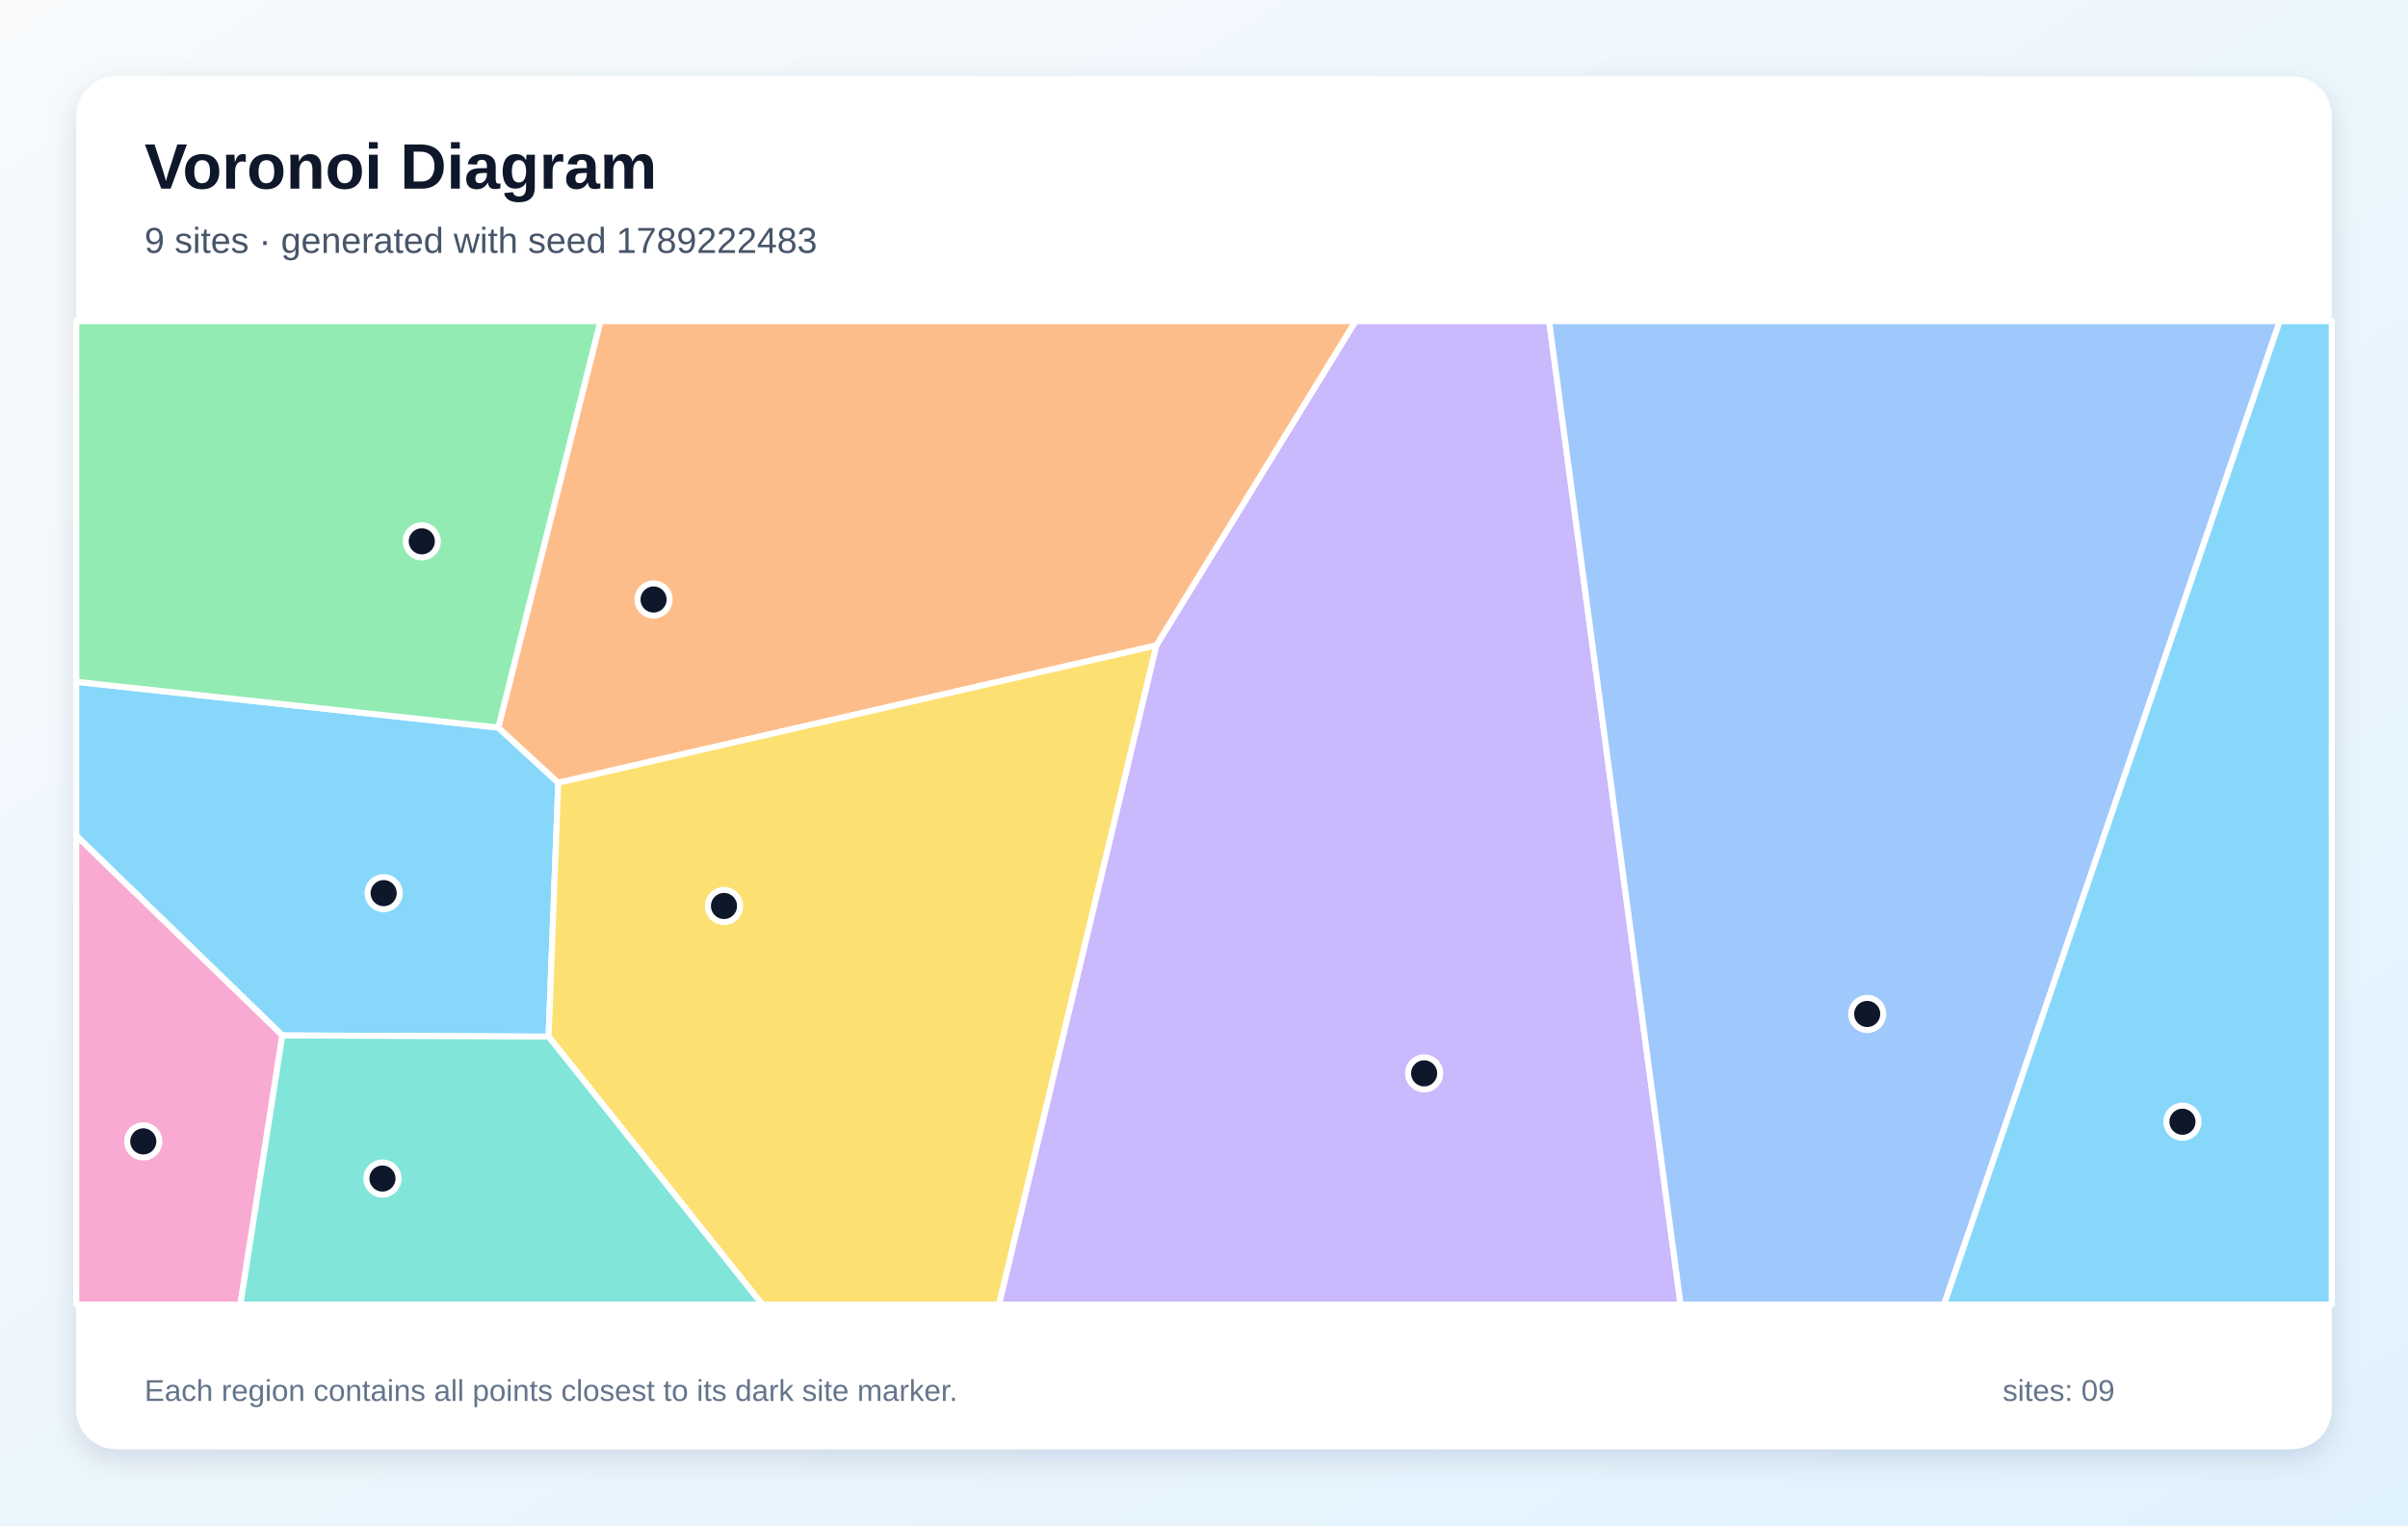
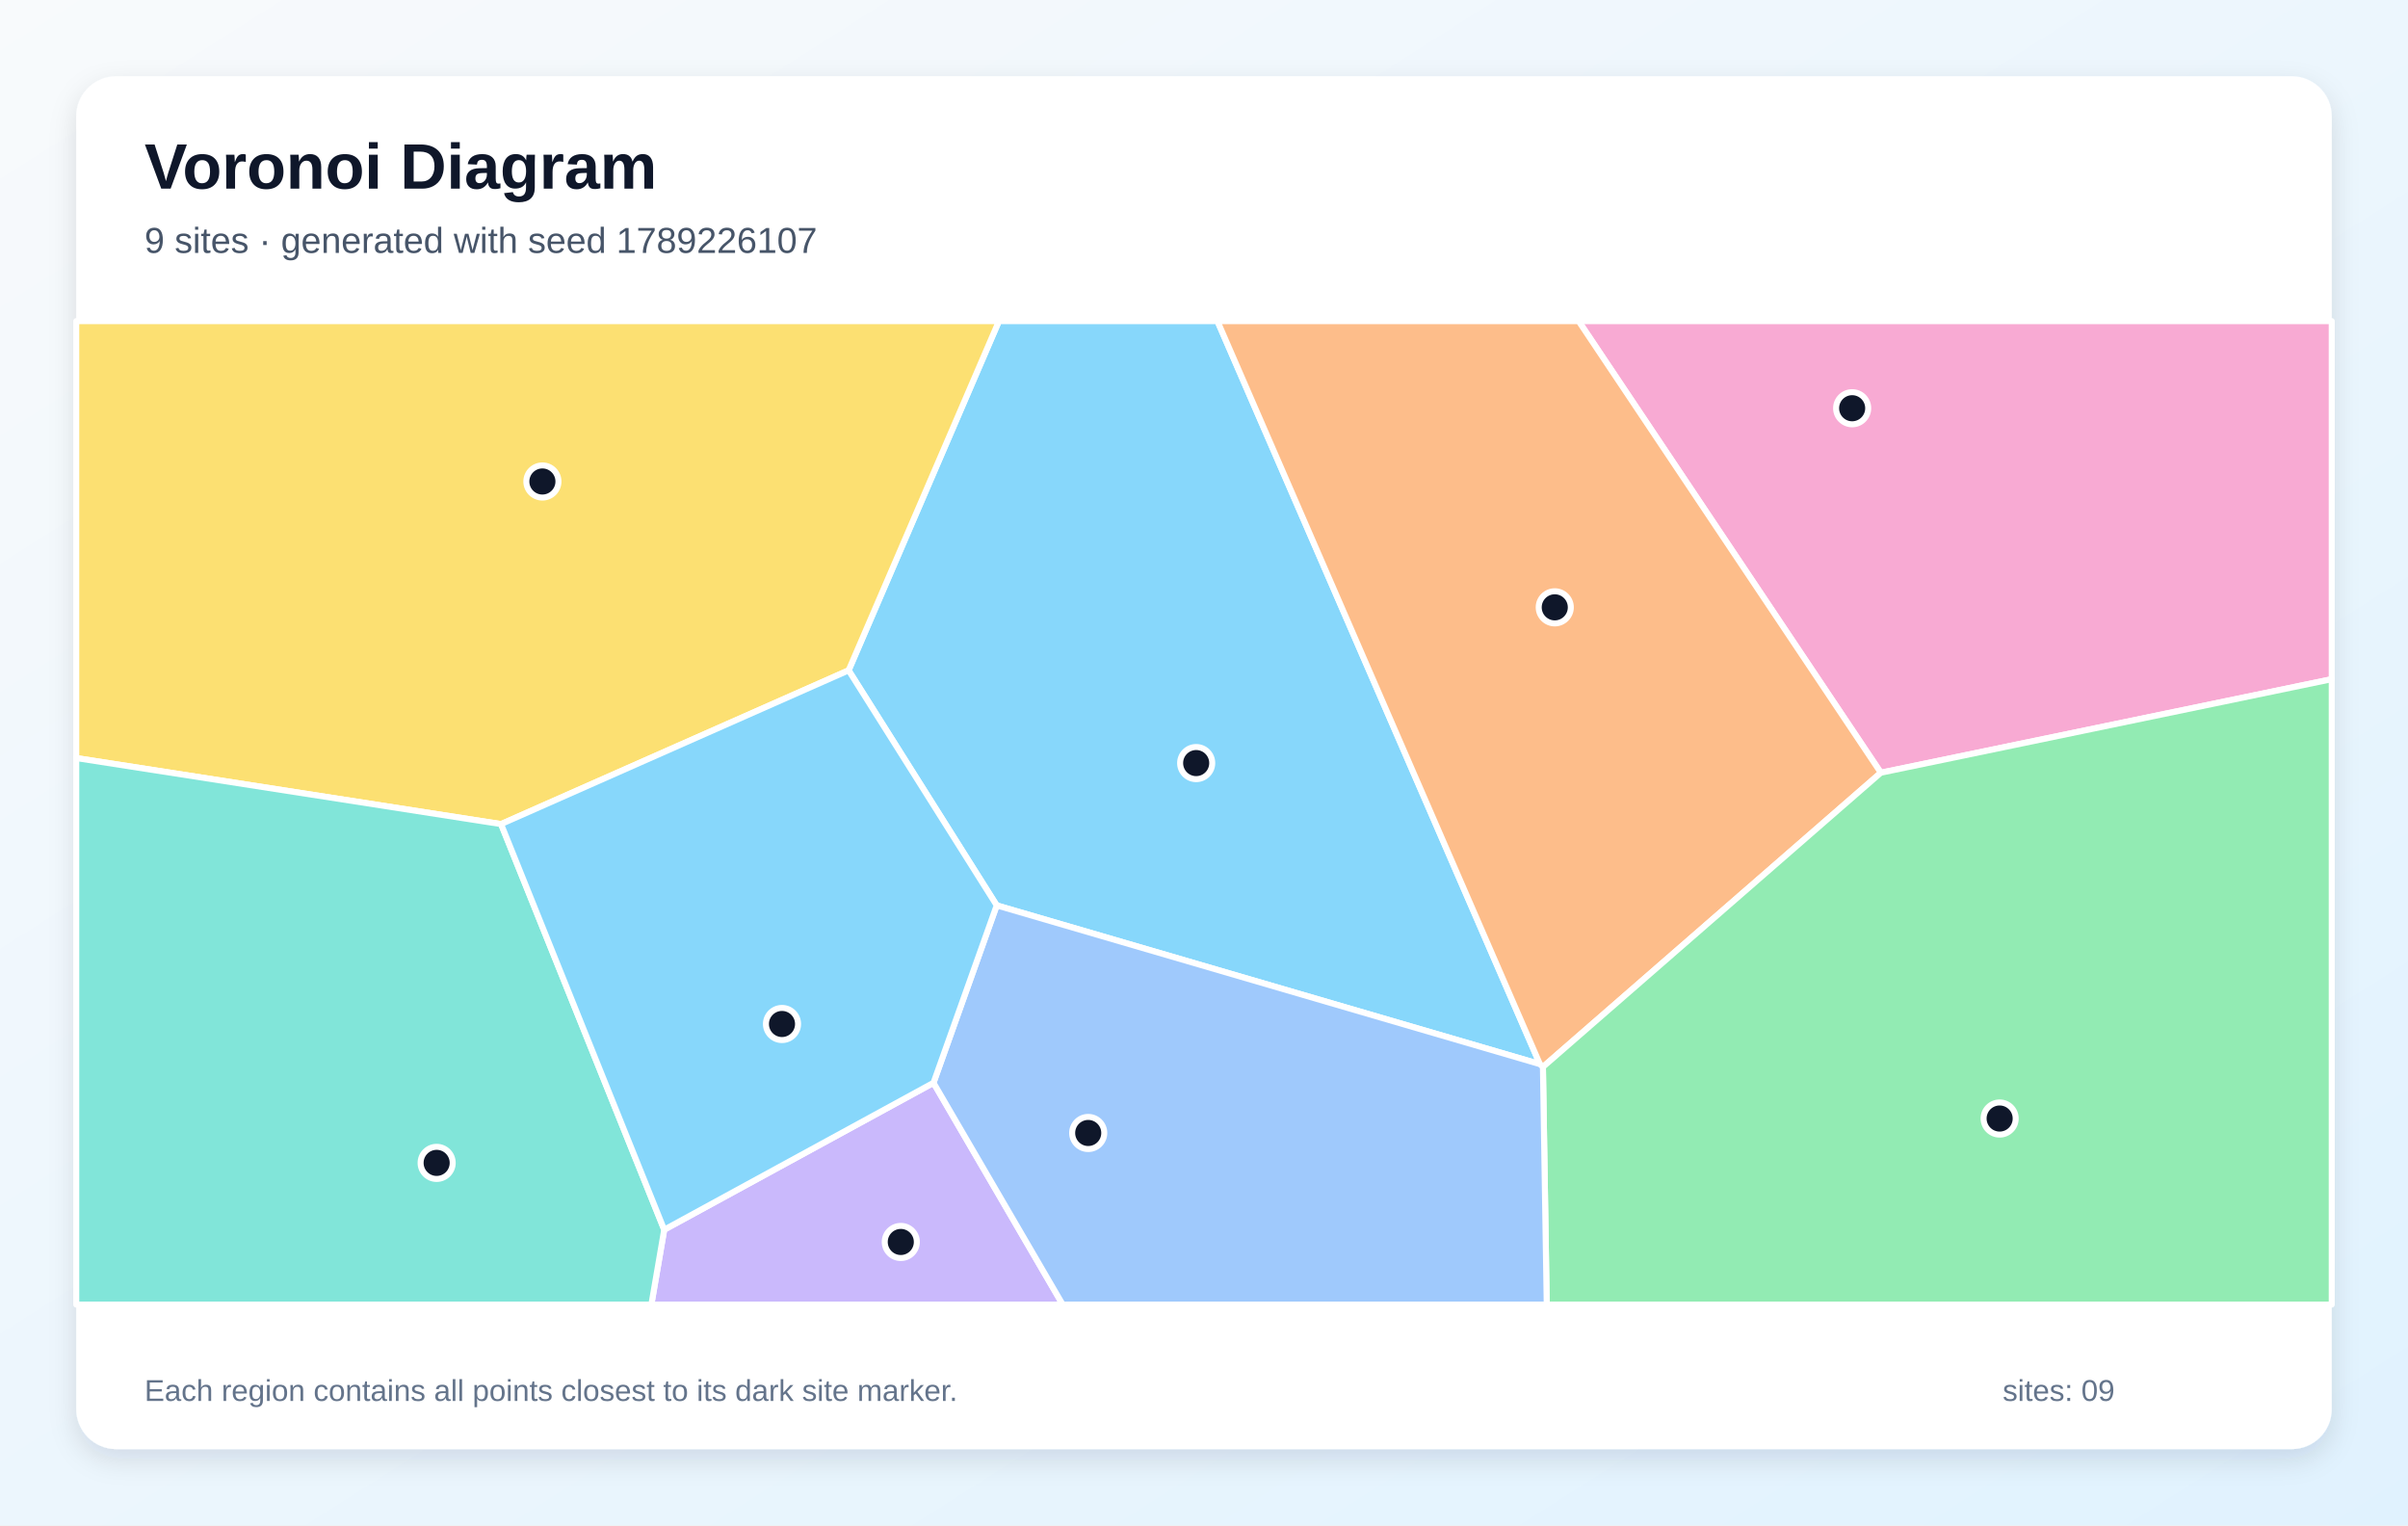
<svg xmlns="http://www.w3.org/2000/svg" width="1200" height="760" viewBox="0 0 1200 760" role="img" aria-labelledby="title description">
  <defs>
    <linearGradient id="background" x1="0" y1="0" x2="1" y2="1">
      <stop stop-color="#F8FAFC" />
      <stop offset="1" stop-color="#E0F2FE" />
    </linearGradient>
    <filter id="shadow" x="-10%" y="-10%" width="120%" height="120%">
      <feDropShadow dx="0" dy="5" stdDeviation="7" flood-color="#0F172A" flood-opacity=".12" />
    </filter>
  </defs>
  <rect width="1200" height="760" fill="url(#background)" />
  <rect x="38" y="38" width="1124" height="684" rx="20" fill="#FFFFFF" filter="url(#shadow)" />
  <g font-family="Arial, sans-serif">
    <text x="72" y="94" font-size="32" font-weight="700" fill="#0F172A">Voronoi Diagram</text>
-     <text x="72" y="126" font-size="18" fill="#475569">9 sites · generated with seed 1789222483</text>
+     <text x="72" y="126" font-size="18" fill="#475569">9 sites · generated with seed 1789226107</text>
  </g>
  <g stroke="#FFFFFF" stroke-width="3" stroke-linejoin="round">
-     <polygon points="273.4,516.5 140.7,515.9 38.0,416.4 38.0,339.7 248.3,362.5 278.2,390.0" fill="#38BDF8" fill-opacity="0.60" />
-     <polygon points="576.2,321.6 675.5,160.0 772.0,160.0 837.5,650.0 497.8,650.0" fill="#A78BFA" fill-opacity="0.60" />
-     <polygon points="38.0,416.4 140.7,515.9 119.8,650.0 38.0,650.0" fill="#F472B6" fill-opacity="0.60" />
-     <polygon points="576.2,321.6 278.2,390.0 248.3,362.5 299.2,160.0 675.5,160.0" fill="#FB923C" fill-opacity="0.60" />
-     <polygon points="273.4,516.5 278.2,390.0 576.2,321.6 497.8,650.0 379.9,650.0" fill="#FACC15" fill-opacity="0.60" />
-     <polygon points="248.3,362.5 38.0,339.7 38.0,160.0 299.2,160.0" fill="#4ADE80" fill-opacity="0.60" />
-     <polygon points="140.7,515.9 273.4,516.5 379.9,650.0 119.8,650.0" fill="#2DD4BF" fill-opacity="0.60" />
-     <polygon points="772.0,160.0 1136.1,160.0 968.8,650.0 837.5,650.0" fill="#60A5FA" fill-opacity="0.60" />
-     <polygon points="1136.1,160.0 1162.0,160.0 1162.0,650.0 968.8,650.0" fill="#38BDF8" fill-opacity="0.60" />
+     <polygon points="496.7,451.1 422.9,334.0 497.8,160.0 606.7,160.0 767.4,530.2" fill="#38BDF8" fill-opacity="0.60" />
+     <polygon points="331.0,612.7 465.2,539.5 529.6,650.0 324.6,650.0" fill="#A78BFA" fill-opacity="0.60" />
+     <polygon points="937.3,385.0 786.7,160.0 1162.0,160.0 1162.0,338.4" fill="#F472B6" fill-opacity="0.60" />
+     <polygon points="768.9,531.6 767.4,530.2 606.7,160.0 786.7,160.0 937.3,385.0" fill="#FB923C" fill-opacity="0.60" />
+     <polygon points="249.7,410.6 38.0,377.7 38.0,160.0 497.8,160.0 422.9,334.0" fill="#FACC15" fill-opacity="0.60" />
+     <polygon points="768.9,531.6 937.3,385.0 1162.0,338.4 1162.0,650.0 770.8,650.0" fill="#4ADE80" fill-opacity="0.60" />
+     <polygon points="38.0,377.7 249.7,410.6 331.0,612.7 324.6,650.0 38.0,650.0" fill="#2DD4BF" fill-opacity="0.60" />
+     <polygon points="465.2,539.5 496.7,451.1 767.4,530.2 768.9,531.6 770.8,650.0 529.6,650.0" fill="#60A5FA" fill-opacity="0.60" />
+     <polygon points="249.7,410.6 422.9,334.0 496.7,451.1 465.2,539.5 331.0,612.7" fill="#38BDF8" fill-opacity="0.60" />
  </g>
  <g>
-     <circle cx="191.2" cy="445.0" r="8" fill="#0F172A" stroke="#FFFFFF" stroke-width="3" />
-     <circle cx="709.7" cy="534.8" r="8" fill="#0F172A" stroke="#FFFFFF" stroke-width="3" />
-     <circle cx="71.4" cy="568.7" r="8" fill="#0F172A" stroke="#FFFFFF" stroke-width="3" />
-     <circle cx="325.7" cy="298.7" r="8" fill="#0F172A" stroke="#FFFFFF" stroke-width="3" />
-     <circle cx="360.8" cy="451.4" r="8" fill="#0F172A" stroke="#FFFFFF" stroke-width="3" />
-     <circle cx="210.2" cy="269.7" r="8" fill="#0F172A" stroke="#FFFFFF" stroke-width="3" />
-     <circle cx="190.6" cy="587.2" r="8" fill="#0F172A" stroke="#FFFFFF" stroke-width="3" />
-     <circle cx="930.5" cy="505.2" r="8" fill="#0F172A" stroke="#FFFFFF" stroke-width="3" />
-     <circle cx="1087.6" cy="558.9" r="8" fill="#0F172A" stroke="#FFFFFF" stroke-width="3" />
+     <circle cx="596.1" cy="380.2" r="8" fill="#0F172A" stroke="#FFFFFF" stroke-width="3" />
+     <circle cx="448.9" cy="618.8" r="8" fill="#0F172A" stroke="#FFFFFF" stroke-width="3" />
+     <circle cx="923.0" cy="203.4" r="8" fill="#0F172A" stroke="#FFFFFF" stroke-width="3" />
+     <circle cx="774.8" cy="302.6" r="8" fill="#0F172A" stroke="#FFFFFF" stroke-width="3" />
+     <circle cx="270.3" cy="239.9" r="8" fill="#0F172A" stroke="#FFFFFF" stroke-width="3" />
+     <circle cx="996.5" cy="557.3" r="8" fill="#0F172A" stroke="#FFFFFF" stroke-width="3" />
+     <circle cx="217.6" cy="579.4" r="8" fill="#0F172A" stroke="#FFFFFF" stroke-width="3" />
+     <circle cx="542.3" cy="564.5" r="8" fill="#0F172A" stroke="#FFFFFF" stroke-width="3" />
+     <circle cx="389.7" cy="510.2" r="8" fill="#0F172A" stroke="#FFFFFF" stroke-width="3" />
  </g>
  <g font-family="Arial, sans-serif" font-size="15" fill="#64748B">
    <text x="72" y="698">Each region contains all points closest to its dark site marker.</text>
    <text x="998" y="698">sites: 09</text>
  </g>
</svg>
